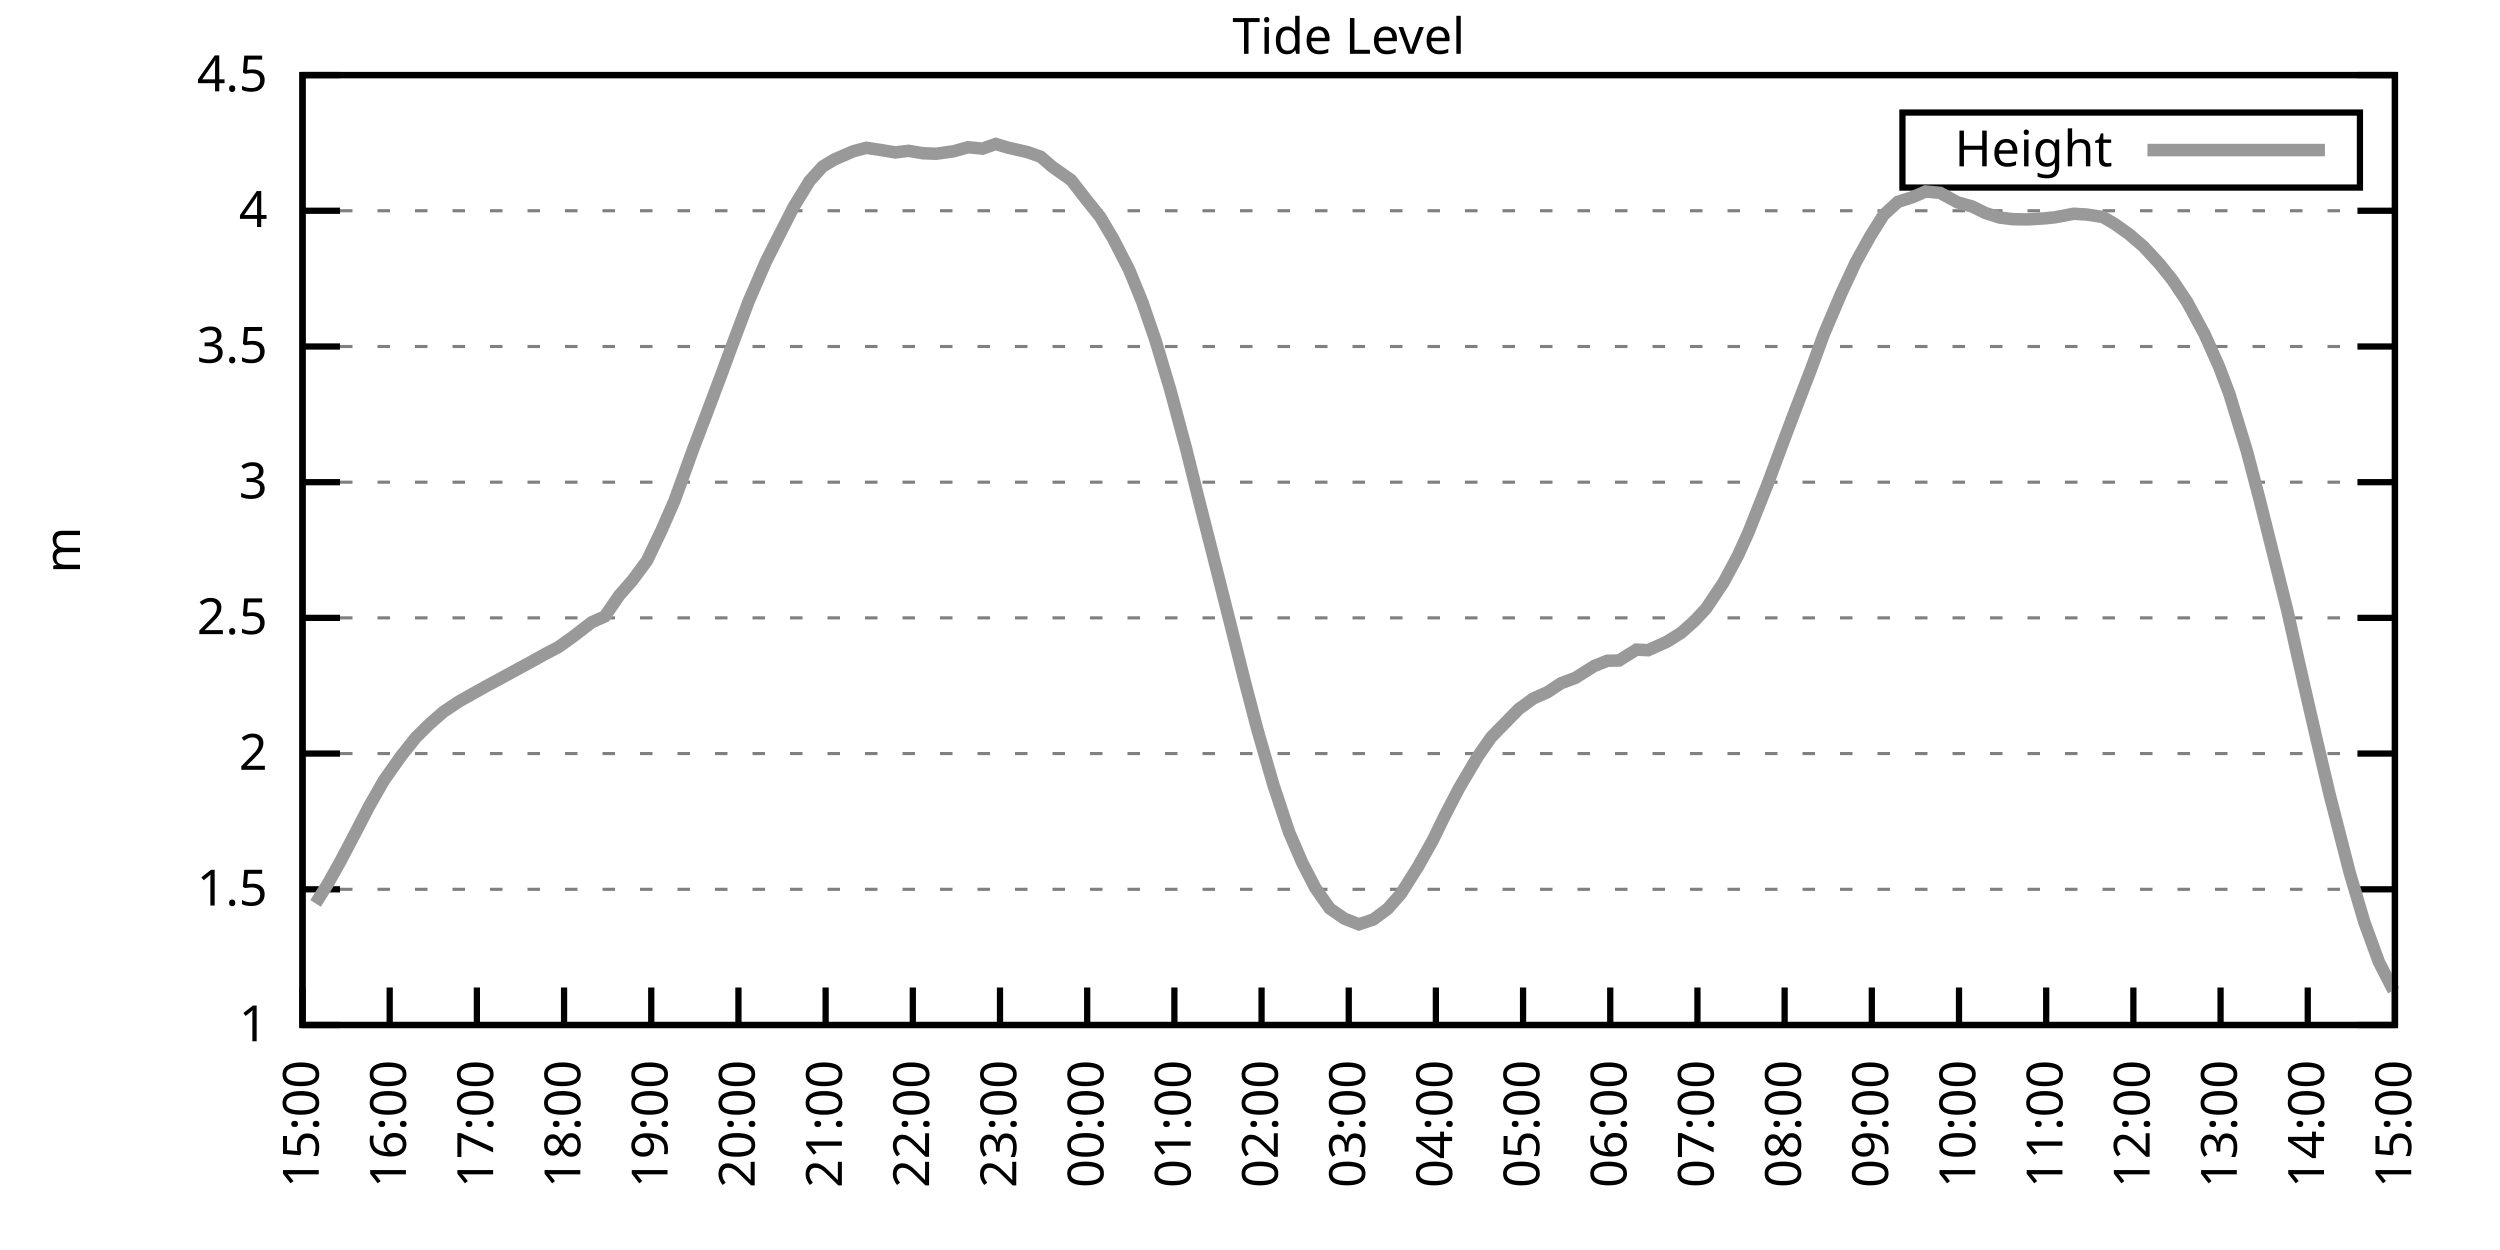
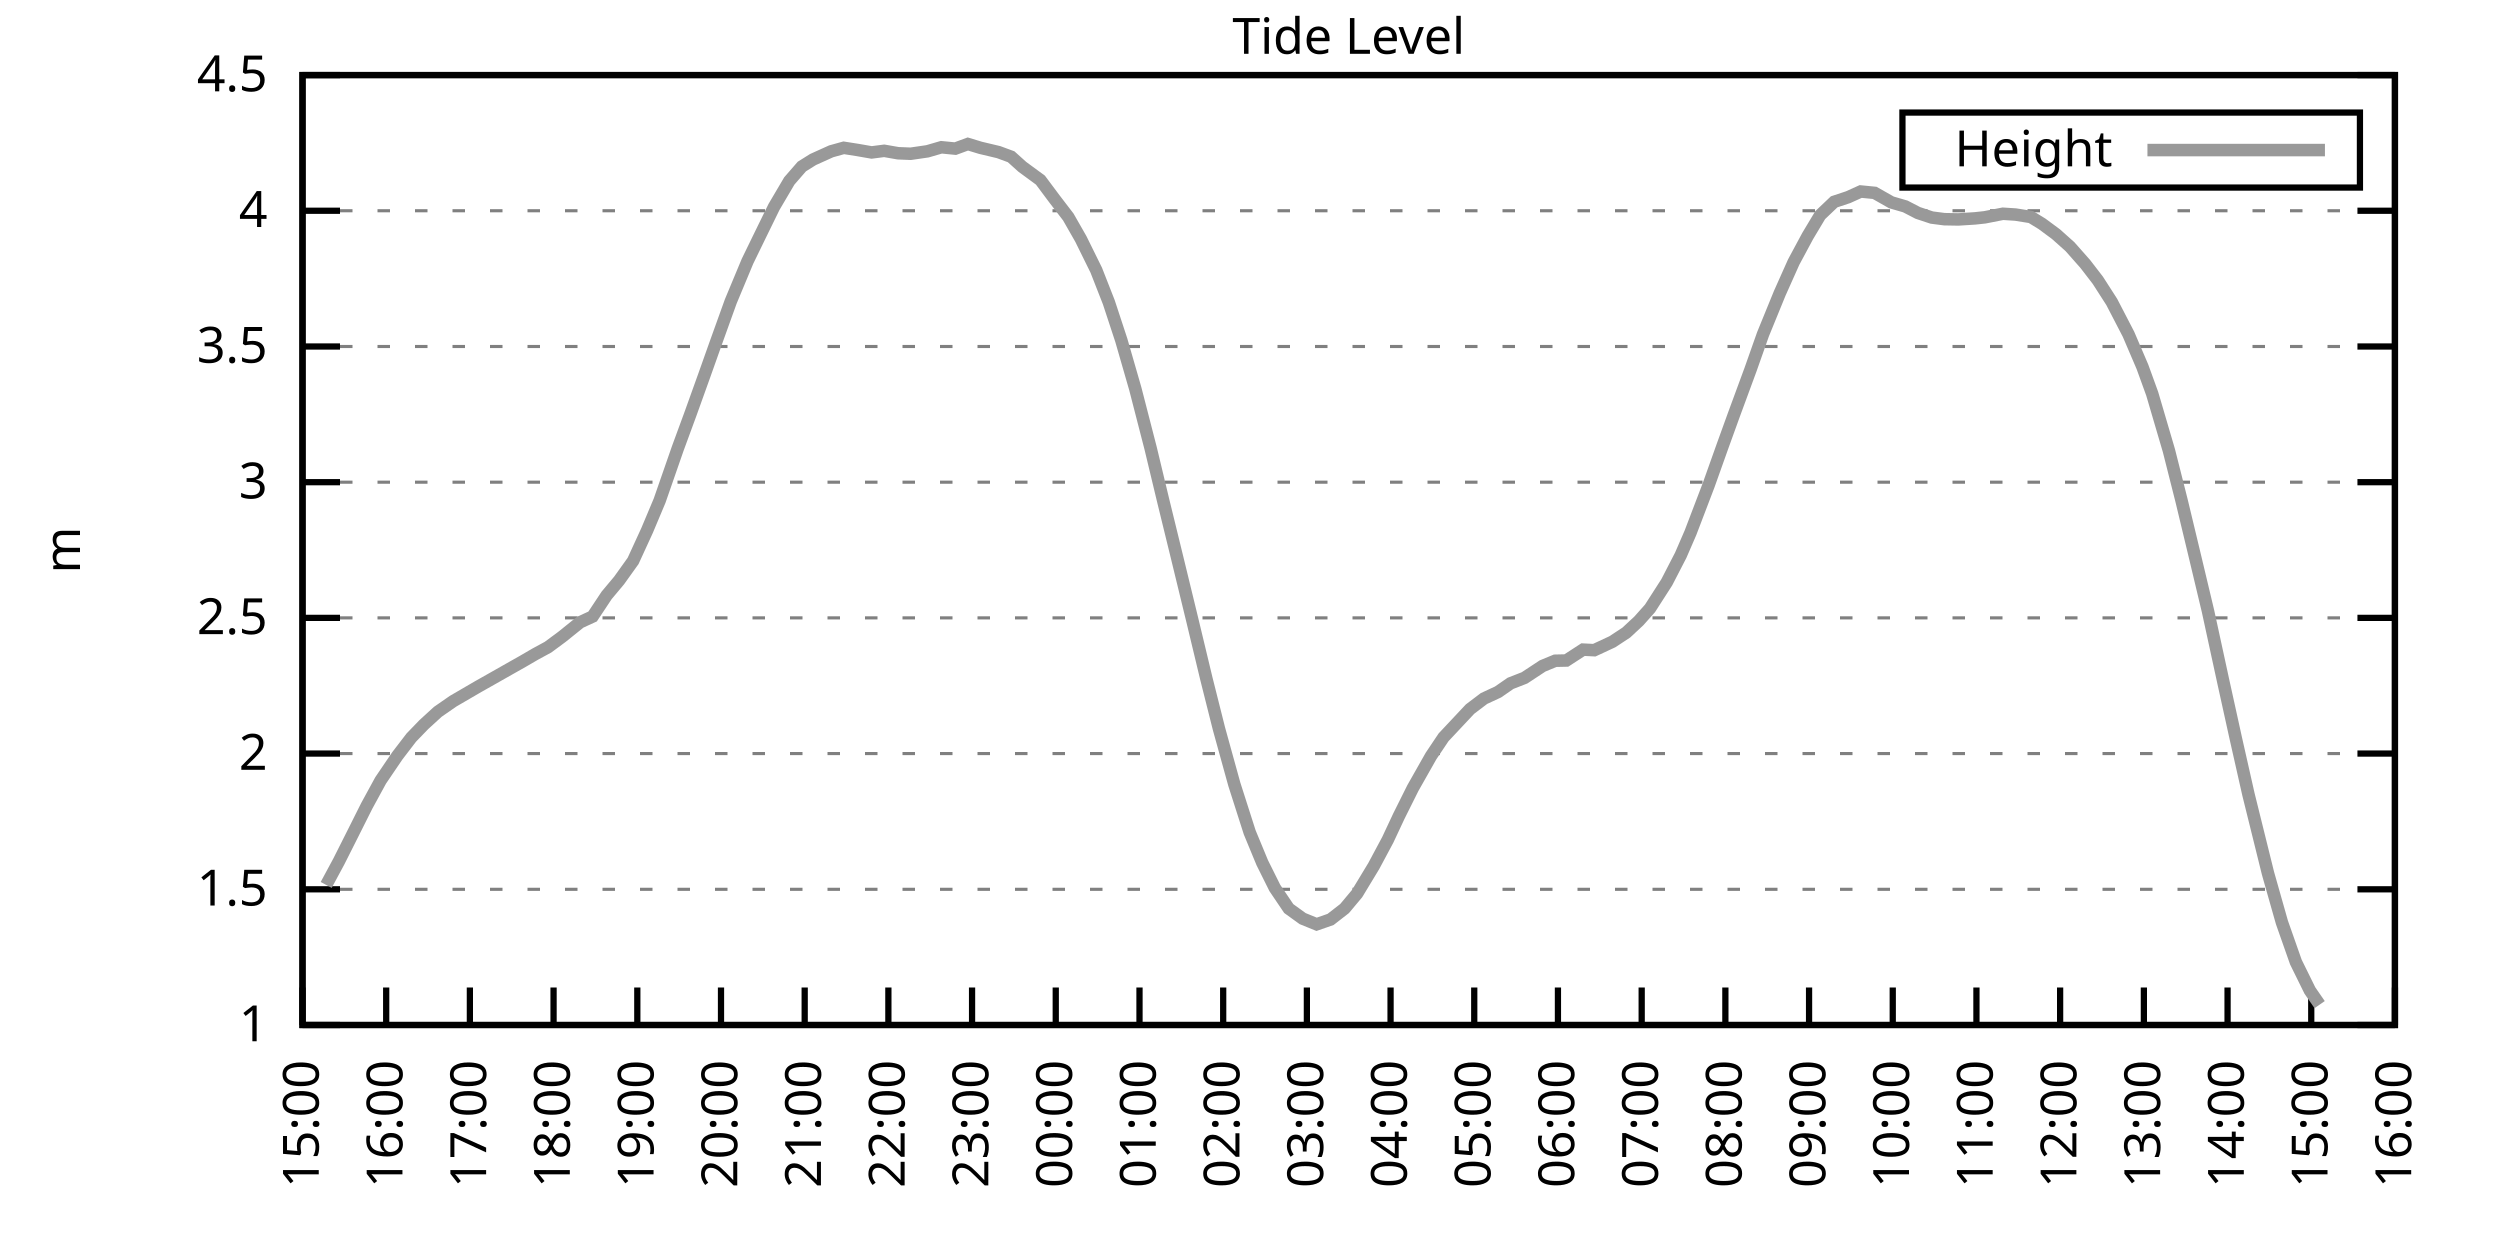
<svg xmlns="http://www.w3.org/2000/svg" xmlns:xlink="http://www.w3.org/1999/xlink" width="400" height="200" viewBox="0 0 400 200">
  <g id="gnuplot_canvas">
    <rect x="0" y="0" width="400" height="200" fill="none" />
    <defs>
      <circle id="gpDot" r="0.5" stroke-width="0.5" stroke="currentColor" />
      <path id="gpPt0" stroke-width="0.333" stroke="currentColor" d="M-1,0 h2 M0,-1 v2" />
      <path id="gpPt1" stroke-width="0.333" stroke="currentColor" d="M-1,-1 L1,1 M1,-1 L-1,1" />
      <path id="gpPt2" stroke-width="0.333" stroke="currentColor" d="M-1,0 L1,0 M0,-1 L0,1 M-1,-1 L1,1 M-1,1 L1,-1" />
      <rect id="gpPt3" stroke-width="0.333" stroke="currentColor" x="-1" y="-1" width="2" height="2" />
      <rect id="gpPt4" stroke-width="0.333" stroke="currentColor" fill="currentColor" x="-1" y="-1" width="2" height="2" />
      <circle id="gpPt5" stroke-width="0.333" stroke="currentColor" cx="0" cy="0" r="1" />
      <use xlink:href="#gpPt5" id="gpPt6" fill="currentColor" stroke="none" />
      <path id="gpPt7" stroke-width="0.333" stroke="currentColor" d="M0,-1.33 L-1.33,0.67 L1.33,0.67 z" />
      <use xlink:href="#gpPt7" id="gpPt8" fill="currentColor" stroke="none" />
      <use xlink:href="#gpPt7" id="gpPt9" stroke="currentColor" transform="rotate(180)" />
      <use xlink:href="#gpPt9" id="gpPt10" fill="currentColor" stroke="none" />
      <use xlink:href="#gpPt3" id="gpPt11" stroke="currentColor" transform="rotate(45)" />
      <use xlink:href="#gpPt11" id="gpPt12" fill="currentColor" stroke="none" />
      <path id="gpPt13" stroke-width="0.333" stroke="currentColor" d="M0,1.330 L1.265,0.411 L0.782,-1.067 L-0.782,-1.076 L-1.265,0.411 z" />
      <use xlink:href="#gpPt13" id="gpPt14" fill="currentColor" stroke="none" />
      <filter id="textbox" filterUnits="objectBoundingBox" x="0" y="0" height="1" width="1">
        <feFlood flood-color="white" flood-opacity="1" result="bgnd" />
        <feComposite in="SourceGraphic" in2="bgnd" operator="atop" />
      </filter>
      <filter id="greybox" filterUnits="objectBoundingBox" x="0" y="0" height="1" width="1">
        <feFlood flood-color="lightgrey" flood-opacity="1" result="grey" />
        <feComposite in="SourceGraphic" in2="grey" operator="atop" />
      </filter>
    </defs>
    <g fill="none" color="white" stroke="currentColor" stroke-width="1.00" stroke-linecap="butt" stroke-linejoin="miter">
</g>
    <g fill="none" color="black" stroke="currentColor" stroke-width="1.00" stroke-linecap="butt" stroke-linejoin="miter">
      <g stroke="none" shape-rendering="crispEdges">
        <polygon fill="rgb(255, 255, 255)" points="48.40,164.00 383.18,164.00 383.18,12.02 48.40,12.02 " />
      </g>
    </g>
    <g fill="none" color="black" stroke="currentColor" stroke-width="1.00" stroke-linecap="butt" stroke-linejoin="miter">
</g>
    <g fill="none" color="black" stroke="black" stroke-width="0.50" stroke-linecap="butt" stroke-linejoin="miter">
</g>
    <g fill="none" color="gray" stroke="currentColor" stroke-width="0.50" stroke-linecap="butt" stroke-linejoin="miter">
      <path stroke="gray" stroke-dasharray="2,4" class="gridline" d="M48.40,164.00 L383.19,164.00  " />
    </g>
    <g fill="none" color="gray" stroke="gray" stroke-width="1.00" stroke-linecap="butt" stroke-linejoin="miter">
</g>
    <g fill="none" color="black" stroke="currentColor" stroke-width="1.00" stroke-linecap="butt" stroke-linejoin="miter">
      <path stroke="black" d="M48.40,164.00 L54.40,164.00 M383.19,164.00 L377.19,164.00  " />
      <g transform="translate(42.80,166.60)" stroke="none" fill="black" font-family="Sans" font-size="8.00" text-anchor="end">
        <text>
          <tspan font-family="Sans"> 1</tspan>
        </text>
      </g>
    </g>
    <g fill="none" color="black" stroke="currentColor" stroke-width="1.00" stroke-linecap="butt" stroke-linejoin="miter">
</g>
    <g fill="none" color="black" stroke="black" stroke-width="0.50" stroke-linecap="butt" stroke-linejoin="miter">
</g>
    <g fill="none" color="gray" stroke="currentColor" stroke-width="0.50" stroke-linecap="butt" stroke-linejoin="miter">
      <path stroke="gray" stroke-dasharray="2,4" class="gridline" d="M48.40,142.29 L383.19,142.29  " />
    </g>
    <g fill="none" color="gray" stroke="gray" stroke-width="1.00" stroke-linecap="butt" stroke-linejoin="miter">
</g>
    <g fill="none" color="black" stroke="currentColor" stroke-width="1.00" stroke-linecap="butt" stroke-linejoin="miter">
      <path stroke="black" d="M48.40,142.29 L54.40,142.29 M383.19,142.29 L377.19,142.29  " />
      <g transform="translate(42.80,144.89)" stroke="none" fill="black" font-family="Sans" font-size="8.00" text-anchor="end">
        <text>
          <tspan font-family="Sans"> 1.5</tspan>
        </text>
      </g>
    </g>
    <g fill="none" color="black" stroke="currentColor" stroke-width="1.00" stroke-linecap="butt" stroke-linejoin="miter">
</g>
    <g fill="none" color="black" stroke="black" stroke-width="0.50" stroke-linecap="butt" stroke-linejoin="miter">
</g>
    <g fill="none" color="gray" stroke="currentColor" stroke-width="0.50" stroke-linecap="butt" stroke-linejoin="miter">
      <path stroke="gray" stroke-dasharray="2,4" class="gridline" d="M48.40,120.57 L383.19,120.57  " />
    </g>
    <g fill="none" color="gray" stroke="gray" stroke-width="1.00" stroke-linecap="butt" stroke-linejoin="miter">
</g>
    <g fill="none" color="black" stroke="currentColor" stroke-width="1.00" stroke-linecap="butt" stroke-linejoin="miter">
      <path stroke="black" d="M48.40,120.57 L54.40,120.57 M383.19,120.57 L377.19,120.57  " />
      <g transform="translate(42.80,123.17)" stroke="none" fill="black" font-family="Sans" font-size="8.00" text-anchor="end">
        <text>
          <tspan font-family="Sans"> 2</tspan>
        </text>
      </g>
    </g>
    <g fill="none" color="black" stroke="currentColor" stroke-width="1.00" stroke-linecap="butt" stroke-linejoin="miter">
</g>
    <g fill="none" color="black" stroke="black" stroke-width="0.50" stroke-linecap="butt" stroke-linejoin="miter">
</g>
    <g fill="none" color="gray" stroke="currentColor" stroke-width="0.50" stroke-linecap="butt" stroke-linejoin="miter">
      <path stroke="gray" stroke-dasharray="2,4" class="gridline" d="M48.40,98.86 L383.19,98.86  " />
    </g>
    <g fill="none" color="gray" stroke="gray" stroke-width="1.00" stroke-linecap="butt" stroke-linejoin="miter">
</g>
    <g fill="none" color="black" stroke="currentColor" stroke-width="1.00" stroke-linecap="butt" stroke-linejoin="miter">
      <path stroke="black" d="M48.40,98.86 L54.40,98.86 M383.19,98.86 L377.19,98.86  " />
      <g transform="translate(42.80,101.46)" stroke="none" fill="black" font-family="Sans" font-size="8.00" text-anchor="end">
        <text>
          <tspan font-family="Sans"> 2.5</tspan>
        </text>
      </g>
    </g>
    <g fill="none" color="black" stroke="currentColor" stroke-width="1.00" stroke-linecap="butt" stroke-linejoin="miter">
</g>
    <g fill="none" color="black" stroke="black" stroke-width="0.50" stroke-linecap="butt" stroke-linejoin="miter">
</g>
    <g fill="none" color="gray" stroke="currentColor" stroke-width="0.50" stroke-linecap="butt" stroke-linejoin="miter">
      <path stroke="gray" stroke-dasharray="2,4" class="gridline" d="M48.40,77.15 L383.19,77.15  " />
    </g>
    <g fill="none" color="gray" stroke="gray" stroke-width="1.00" stroke-linecap="butt" stroke-linejoin="miter">
</g>
    <g fill="none" color="black" stroke="currentColor" stroke-width="1.00" stroke-linecap="butt" stroke-linejoin="miter">
      <path stroke="black" d="M48.40,77.15 L54.40,77.15 M383.19,77.15 L377.19,77.15  " />
      <g transform="translate(42.80,79.75)" stroke="none" fill="black" font-family="Sans" font-size="8.00" text-anchor="end">
        <text>
          <tspan font-family="Sans"> 3</tspan>
        </text>
      </g>
    </g>
    <g fill="none" color="black" stroke="currentColor" stroke-width="1.00" stroke-linecap="butt" stroke-linejoin="miter">
</g>
    <g fill="none" color="black" stroke="black" stroke-width="0.50" stroke-linecap="butt" stroke-linejoin="miter">
</g>
    <g fill="none" color="gray" stroke="currentColor" stroke-width="0.50" stroke-linecap="butt" stroke-linejoin="miter">
      <path stroke="gray" stroke-dasharray="2,4" class="gridline" d="M48.40,55.44 L383.19,55.44  " />
    </g>
    <g fill="none" color="gray" stroke="gray" stroke-width="1.00" stroke-linecap="butt" stroke-linejoin="miter">
</g>
    <g fill="none" color="black" stroke="currentColor" stroke-width="1.00" stroke-linecap="butt" stroke-linejoin="miter">
      <path stroke="black" d="M48.40,55.44 L54.40,55.44 M383.19,55.44 L377.19,55.44  " />
      <g transform="translate(42.80,58.04)" stroke="none" fill="black" font-family="Sans" font-size="8.00" text-anchor="end">
        <text>
          <tspan font-family="Sans"> 3.5</tspan>
        </text>
      </g>
    </g>
    <g fill="none" color="black" stroke="currentColor" stroke-width="1.00" stroke-linecap="butt" stroke-linejoin="miter">
</g>
    <g fill="none" color="black" stroke="black" stroke-width="0.50" stroke-linecap="butt" stroke-linejoin="miter">
</g>
    <g fill="none" color="gray" stroke="currentColor" stroke-width="0.50" stroke-linecap="butt" stroke-linejoin="miter">
      <path stroke="gray" stroke-dasharray="2,4" class="gridline" d="M48.40,33.72 L383.19,33.72  " />
    </g>
    <g fill="none" color="gray" stroke="gray" stroke-width="1.00" stroke-linecap="butt" stroke-linejoin="miter">
</g>
    <g fill="none" color="black" stroke="currentColor" stroke-width="1.00" stroke-linecap="butt" stroke-linejoin="miter">
      <path stroke="black" d="M48.40,33.72 L54.40,33.72 M383.19,33.72 L377.19,33.72  " />
      <g transform="translate(42.80,36.32)" stroke="none" fill="black" font-family="Sans" font-size="8.00" text-anchor="end">
        <text>
          <tspan font-family="Sans"> 4</tspan>
        </text>
      </g>
    </g>
    <g fill="none" color="black" stroke="currentColor" stroke-width="1.00" stroke-linecap="butt" stroke-linejoin="miter">
</g>
    <g fill="none" color="black" stroke="black" stroke-width="0.50" stroke-linecap="butt" stroke-linejoin="miter">
</g>
    <g fill="none" color="gray" stroke="currentColor" stroke-width="0.50" stroke-linecap="butt" stroke-linejoin="miter">
      <path stroke="gray" stroke-dasharray="2,4" class="gridline" d="M48.40,12.01 L383.19,12.01  " />
    </g>
    <g fill="none" color="gray" stroke="gray" stroke-width="1.00" stroke-linecap="butt" stroke-linejoin="miter">
</g>
    <g fill="none" color="black" stroke="currentColor" stroke-width="1.00" stroke-linecap="butt" stroke-linejoin="miter">
      <path stroke="black" d="M48.40,12.01 L54.40,12.01 M383.19,12.01 L377.19,12.01  " />
      <g transform="translate(42.80,14.61)" stroke="none" fill="black" font-family="Sans" font-size="8.00" text-anchor="end">
        <text>
          <tspan font-family="Sans"> 4.5</tspan>
        </text>
      </g>
    </g>
    <g fill="none" color="black" stroke="currentColor" stroke-width="1.00" stroke-linecap="butt" stroke-linejoin="miter">
      <path stroke="black" d="M48.40,164.00 L48.40,158.00  " />
      <g transform="translate(51.00,169.60) rotate(270.00)" stroke="none" fill="black" font-family="Sans" font-size="8.00" text-anchor="end">
        <text>
          <tspan font-family="Sans">15:00</tspan>
        </text>
      </g>
    </g>
    <g fill="none" color="black" stroke="currentColor" stroke-width="1.00" stroke-linecap="butt" stroke-linejoin="miter">
-       <path stroke="black" d="M62.35,164.00 L62.35,158.00  " />
-       <g transform="translate(64.95,169.60) rotate(270.00)" stroke="none" fill="black" font-family="Sans" font-size="8.00" text-anchor="end">
+       <path stroke="black" d="M61.79,164.00 L61.79,158.00  " />
+       <g transform="translate(64.39,169.60) rotate(270.00)" stroke="none" fill="black" font-family="Sans" font-size="8.00" text-anchor="end">
        <text>
          <tspan font-family="Sans">16:00</tspan>
        </text>
      </g>
    </g>
    <g fill="none" color="black" stroke="currentColor" stroke-width="1.00" stroke-linecap="butt" stroke-linejoin="miter">
-       <path stroke="black" d="M76.30,164.00 L76.30,158.00  " />
-       <g transform="translate(78.90,169.60) rotate(270.00)" stroke="none" fill="black" font-family="Sans" font-size="8.00" text-anchor="end">
+       <path stroke="black" d="M75.18,164.00 L75.18,158.00  " />
+       <g transform="translate(77.78,169.60) rotate(270.00)" stroke="none" fill="black" font-family="Sans" font-size="8.00" text-anchor="end">
        <text>
          <tspan font-family="Sans">17:00</tspan>
        </text>
      </g>
    </g>
    <g fill="none" color="black" stroke="currentColor" stroke-width="1.00" stroke-linecap="butt" stroke-linejoin="miter">
-       <path stroke="black" d="M90.25,164.00 L90.25,158.00  " />
-       <g transform="translate(92.85,169.60) rotate(270.00)" stroke="none" fill="black" font-family="Sans" font-size="8.00" text-anchor="end">
+       <path stroke="black" d="M88.57,164.00 L88.57,158.00  " />
+       <g transform="translate(91.17,169.60) rotate(270.00)" stroke="none" fill="black" font-family="Sans" font-size="8.00" text-anchor="end">
        <text>
          <tspan font-family="Sans">18:00</tspan>
        </text>
      </g>
    </g>
    <g fill="none" color="black" stroke="currentColor" stroke-width="1.00" stroke-linecap="butt" stroke-linejoin="miter">
-       <path stroke="black" d="M104.20,164.00 L104.20,158.00  " />
-       <g transform="translate(106.80,169.60) rotate(270.00)" stroke="none" fill="black" font-family="Sans" font-size="8.00" text-anchor="end">
+       <path stroke="black" d="M101.97,164.00 L101.97,158.00  " />
+       <g transform="translate(104.57,169.60) rotate(270.00)" stroke="none" fill="black" font-family="Sans" font-size="8.00" text-anchor="end">
        <text>
          <tspan font-family="Sans">19:00</tspan>
        </text>
      </g>
    </g>
    <g fill="none" color="black" stroke="currentColor" stroke-width="1.00" stroke-linecap="butt" stroke-linejoin="miter">
-       <path stroke="black" d="M118.15,164.00 L118.15,158.00  " />
-       <g transform="translate(120.75,169.60) rotate(270.00)" stroke="none" fill="black" font-family="Sans" font-size="8.00" text-anchor="end">
+       <path stroke="black" d="M115.36,164.00 L115.36,158.00  " />
+       <g transform="translate(117.96,169.60) rotate(270.00)" stroke="none" fill="black" font-family="Sans" font-size="8.00" text-anchor="end">
        <text>
          <tspan font-family="Sans">20:00</tspan>
        </text>
      </g>
    </g>
    <g fill="none" color="black" stroke="currentColor" stroke-width="1.00" stroke-linecap="butt" stroke-linejoin="miter">
-       <path stroke="black" d="M132.10,164.00 L132.10,158.00  " />
-       <g transform="translate(134.70,169.60) rotate(270.00)" stroke="none" fill="black" font-family="Sans" font-size="8.00" text-anchor="end">
+       <path stroke="black" d="M128.75,164.00 L128.75,158.00  " />
+       <g transform="translate(131.35,169.60) rotate(270.00)" stroke="none" fill="black" font-family="Sans" font-size="8.00" text-anchor="end">
        <text>
          <tspan font-family="Sans">21:00</tspan>
        </text>
      </g>
    </g>
    <g fill="none" color="black" stroke="currentColor" stroke-width="1.00" stroke-linecap="butt" stroke-linejoin="miter">
-       <path stroke="black" d="M146.05,164.00 L146.05,158.00  " />
-       <g transform="translate(148.65,169.60) rotate(270.00)" stroke="none" fill="black" font-family="Sans" font-size="8.00" text-anchor="end">
+       <path stroke="black" d="M142.14,164.00 L142.14,158.00  " />
+       <g transform="translate(144.74,169.60) rotate(270.00)" stroke="none" fill="black" font-family="Sans" font-size="8.00" text-anchor="end">
        <text>
          <tspan font-family="Sans">22:00</tspan>
        </text>
      </g>
    </g>
    <g fill="none" color="black" stroke="currentColor" stroke-width="1.00" stroke-linecap="butt" stroke-linejoin="miter">
-       <path stroke="black" d="M160.00,164.00 L160.00,158.00  " />
-       <g transform="translate(162.60,169.60) rotate(270.00)" stroke="none" fill="black" font-family="Sans" font-size="8.00" text-anchor="end">
+       <path stroke="black" d="M155.53,164.00 L155.53,158.00  " />
+       <g transform="translate(158.13,169.60) rotate(270.00)" stroke="none" fill="black" font-family="Sans" font-size="8.00" text-anchor="end">
        <text>
          <tspan font-family="Sans">23:00</tspan>
        </text>
      </g>
    </g>
    <g fill="none" color="black" stroke="currentColor" stroke-width="1.00" stroke-linecap="butt" stroke-linejoin="miter">
-       <path stroke="black" d="M173.95,164.00 L173.95,158.00  " />
-       <g transform="translate(176.55,169.60) rotate(270.00)" stroke="none" fill="black" font-family="Sans" font-size="8.00" text-anchor="end">
+       <path stroke="black" d="M168.92,164.00 L168.92,158.00  " />
+       <g transform="translate(171.52,169.60) rotate(270.00)" stroke="none" fill="black" font-family="Sans" font-size="8.00" text-anchor="end">
        <text>
          <tspan font-family="Sans">00:00</tspan>
        </text>
      </g>
    </g>
    <g fill="none" color="black" stroke="currentColor" stroke-width="1.00" stroke-linecap="butt" stroke-linejoin="miter">
-       <path stroke="black" d="M187.90,164.00 L187.90,158.00  " />
-       <g transform="translate(190.50,169.60) rotate(270.00)" stroke="none" fill="black" font-family="Sans" font-size="8.00" text-anchor="end">
+       <path stroke="black" d="M182.32,164.00 L182.32,158.00  " />
+       <g transform="translate(184.92,169.60) rotate(270.00)" stroke="none" fill="black" font-family="Sans" font-size="8.00" text-anchor="end">
        <text>
          <tspan font-family="Sans">01:00</tspan>
        </text>
      </g>
    </g>
    <g fill="none" color="black" stroke="currentColor" stroke-width="1.00" stroke-linecap="butt" stroke-linejoin="miter">
-       <path stroke="black" d="M201.85,164.00 L201.85,158.00  " />
-       <g transform="translate(204.45,169.60) rotate(270.00)" stroke="none" fill="black" font-family="Sans" font-size="8.00" text-anchor="end">
+       <path stroke="black" d="M195.71,164.00 L195.71,158.00  " />
+       <g transform="translate(198.31,169.60) rotate(270.00)" stroke="none" fill="black" font-family="Sans" font-size="8.00" text-anchor="end">
        <text>
          <tspan font-family="Sans">02:00</tspan>
        </text>
      </g>
    </g>
    <g fill="none" color="black" stroke="currentColor" stroke-width="1.00" stroke-linecap="butt" stroke-linejoin="miter">
-       <path stroke="black" d="M215.80,164.00 L215.80,158.00  " />
-       <g transform="translate(218.40,169.60) rotate(270.00)" stroke="none" fill="black" font-family="Sans" font-size="8.00" text-anchor="end">
+       <path stroke="black" d="M209.10,164.00 L209.10,158.00  " />
+       <g transform="translate(211.70,169.60) rotate(270.00)" stroke="none" fill="black" font-family="Sans" font-size="8.00" text-anchor="end">
        <text>
          <tspan font-family="Sans">03:00</tspan>
        </text>
      </g>
    </g>
    <g fill="none" color="black" stroke="currentColor" stroke-width="1.00" stroke-linecap="butt" stroke-linejoin="miter">
-       <path stroke="black" d="M229.74,164.00 L229.74,158.00  " />
-       <g transform="translate(232.34,169.60) rotate(270.00)" stroke="none" fill="black" font-family="Sans" font-size="8.00" text-anchor="end">
+       <path stroke="black" d="M222.49,164.00 L222.49,158.00  " />
+       <g transform="translate(225.09,169.60) rotate(270.00)" stroke="none" fill="black" font-family="Sans" font-size="8.00" text-anchor="end">
        <text>
          <tspan font-family="Sans">04:00</tspan>
        </text>
      </g>
    </g>
    <g fill="none" color="black" stroke="currentColor" stroke-width="1.00" stroke-linecap="butt" stroke-linejoin="miter">
-       <path stroke="black" d="M243.69,164.00 L243.69,158.00  " />
-       <g transform="translate(246.29,169.60) rotate(270.00)" stroke="none" fill="black" font-family="Sans" font-size="8.00" text-anchor="end">
+       <path stroke="black" d="M235.88,164.00 L235.88,158.00  " />
+       <g transform="translate(238.48,169.60) rotate(270.00)" stroke="none" fill="black" font-family="Sans" font-size="8.00" text-anchor="end">
        <text>
          <tspan font-family="Sans">05:00</tspan>
        </text>
      </g>
    </g>
    <g fill="none" color="black" stroke="currentColor" stroke-width="1.00" stroke-linecap="butt" stroke-linejoin="miter">
-       <path stroke="black" d="M257.64,164.00 L257.64,158.00  " />
-       <g transform="translate(260.24,169.60) rotate(270.00)" stroke="none" fill="black" font-family="Sans" font-size="8.00" text-anchor="end">
+       <path stroke="black" d="M249.27,164.00 L249.27,158.00  " />
+       <g transform="translate(251.87,169.60) rotate(270.00)" stroke="none" fill="black" font-family="Sans" font-size="8.00" text-anchor="end">
        <text>
          <tspan font-family="Sans">06:00</tspan>
        </text>
      </g>
    </g>
    <g fill="none" color="black" stroke="currentColor" stroke-width="1.00" stroke-linecap="butt" stroke-linejoin="miter">
-       <path stroke="black" d="M271.59,164.00 L271.59,158.00  " />
-       <g transform="translate(274.19,169.60) rotate(270.00)" stroke="none" fill="black" font-family="Sans" font-size="8.00" text-anchor="end">
+       <path stroke="black" d="M262.67,164.00 L262.67,158.00  " />
+       <g transform="translate(265.27,169.60) rotate(270.00)" stroke="none" fill="black" font-family="Sans" font-size="8.00" text-anchor="end">
        <text>
          <tspan font-family="Sans">07:00</tspan>
        </text>
      </g>
    </g>
    <g fill="none" color="black" stroke="currentColor" stroke-width="1.00" stroke-linecap="butt" stroke-linejoin="miter">
-       <path stroke="black" d="M285.54,164.00 L285.54,158.00  " />
-       <g transform="translate(288.14,169.60) rotate(270.00)" stroke="none" fill="black" font-family="Sans" font-size="8.00" text-anchor="end">
+       <path stroke="black" d="M276.06,164.00 L276.06,158.00  " />
+       <g transform="translate(278.66,169.60) rotate(270.00)" stroke="none" fill="black" font-family="Sans" font-size="8.00" text-anchor="end">
        <text>
          <tspan font-family="Sans">08:00</tspan>
        </text>
      </g>
    </g>
    <g fill="none" color="black" stroke="currentColor" stroke-width="1.00" stroke-linecap="butt" stroke-linejoin="miter">
-       <path stroke="black" d="M299.49,164.00 L299.49,158.00  " />
-       <g transform="translate(302.09,169.60) rotate(270.00)" stroke="none" fill="black" font-family="Sans" font-size="8.00" text-anchor="end">
+       <path stroke="black" d="M289.45,164.00 L289.45,158.00  " />
+       <g transform="translate(292.05,169.60) rotate(270.00)" stroke="none" fill="black" font-family="Sans" font-size="8.00" text-anchor="end">
        <text>
          <tspan font-family="Sans">09:00</tspan>
        </text>
      </g>
    </g>
    <g fill="none" color="black" stroke="currentColor" stroke-width="1.00" stroke-linecap="butt" stroke-linejoin="miter">
-       <path stroke="black" d="M313.44,164.00 L313.44,158.00  " />
-       <g transform="translate(316.04,169.60) rotate(270.00)" stroke="none" fill="black" font-family="Sans" font-size="8.00" text-anchor="end">
+       <path stroke="black" d="M302.84,164.00 L302.84,158.00  " />
+       <g transform="translate(305.44,169.60) rotate(270.00)" stroke="none" fill="black" font-family="Sans" font-size="8.00" text-anchor="end">
        <text>
          <tspan font-family="Sans">10:00</tspan>
        </text>
      </g>
    </g>
    <g fill="none" color="black" stroke="currentColor" stroke-width="1.00" stroke-linecap="butt" stroke-linejoin="miter">
-       <path stroke="black" d="M327.39,164.00 L327.39,158.00  " />
-       <g transform="translate(329.99,169.60) rotate(270.00)" stroke="none" fill="black" font-family="Sans" font-size="8.00" text-anchor="end">
+       <path stroke="black" d="M316.23,164.00 L316.23,158.00  " />
+       <g transform="translate(318.83,169.60) rotate(270.00)" stroke="none" fill="black" font-family="Sans" font-size="8.00" text-anchor="end">
        <text>
          <tspan font-family="Sans">11:00</tspan>
        </text>
      </g>
    </g>
    <g fill="none" color="black" stroke="currentColor" stroke-width="1.00" stroke-linecap="butt" stroke-linejoin="miter">
-       <path stroke="black" d="M341.34,164.00 L341.34,158.00  " />
-       <g transform="translate(343.94,169.60) rotate(270.00)" stroke="none" fill="black" font-family="Sans" font-size="8.00" text-anchor="end">
+       <path stroke="black" d="M329.62,164.00 L329.62,158.00  " />
+       <g transform="translate(332.22,169.60) rotate(270.00)" stroke="none" fill="black" font-family="Sans" font-size="8.00" text-anchor="end">
        <text>
          <tspan font-family="Sans">12:00</tspan>
        </text>
      </g>
    </g>
    <g fill="none" color="black" stroke="currentColor" stroke-width="1.00" stroke-linecap="butt" stroke-linejoin="miter">
-       <path stroke="black" d="M355.29,164.00 L355.29,158.00  " />
-       <g transform="translate(357.89,169.60) rotate(270.00)" stroke="none" fill="black" font-family="Sans" font-size="8.00" text-anchor="end">
+       <path stroke="black" d="M343.02,164.00 L343.02,158.00  " />
+       <g transform="translate(345.62,169.60) rotate(270.00)" stroke="none" fill="black" font-family="Sans" font-size="8.00" text-anchor="end">
        <text>
          <tspan font-family="Sans">13:00</tspan>
        </text>
      </g>
    </g>
    <g fill="none" color="black" stroke="currentColor" stroke-width="1.00" stroke-linecap="butt" stroke-linejoin="miter">
-       <path stroke="black" d="M369.24,164.00 L369.24,158.00  " />
-       <g transform="translate(371.84,169.60) rotate(270.00)" stroke="none" fill="black" font-family="Sans" font-size="8.00" text-anchor="end">
+       <path stroke="black" d="M356.41,164.00 L356.41,158.00  " />
+       <g transform="translate(359.01,169.60) rotate(270.00)" stroke="none" fill="black" font-family="Sans" font-size="8.00" text-anchor="end">
        <text>
          <tspan font-family="Sans">14:00</tspan>
+         </text>
+       </g>
+     </g>
+     <g fill="none" color="black" stroke="currentColor" stroke-width="1.00" stroke-linecap="butt" stroke-linejoin="miter">
+       <path stroke="black" d="M369.80,164.00 L369.80,158.00  " />
+       <g transform="translate(372.40,169.60) rotate(270.00)" stroke="none" fill="black" font-family="Sans" font-size="8.00" text-anchor="end">
+         <text>
+           <tspan font-family="Sans">15:00</tspan>
        </text>
      </g>
    </g>
    <g fill="none" color="black" stroke="currentColor" stroke-width="1.00" stroke-linecap="butt" stroke-linejoin="miter">
      <path stroke="black" d="M383.19,164.00 L383.19,158.00  " />
      <g transform="translate(385.79,169.60) rotate(270.00)" stroke="none" fill="black" font-family="Sans" font-size="8.00" text-anchor="end">
        <text>
-           <tspan font-family="Sans">15:00</tspan>
+           <tspan font-family="Sans">16:00</tspan>
        </text>
      </g>
    </g>
    <g fill="none" color="black" stroke="currentColor" stroke-width="1.00" stroke-linecap="butt" stroke-linejoin="miter">
</g>
    <g fill="none" color="black" stroke="currentColor" stroke-width="1.00" stroke-linecap="butt" stroke-linejoin="miter">
      <path stroke="black" d="M48.40,12.01 L48.40,164.00 L383.19,164.00 L383.19,12.01 L48.40,12.01 Z  " />
    </g>
    <g fill="none" color="black" stroke="currentColor" stroke-width="1.00" stroke-linecap="butt" stroke-linejoin="miter">
</g>
    <g fill="none" color="black" stroke="currentColor" stroke-width="1.00" stroke-linecap="butt" stroke-linejoin="miter">
      <path stroke="black" d="M304.39,30.01 L304.39,18.01 L377.59,18.01 L377.59,30.01 L304.39,30.01 Z  " />
    </g>
    <g id="Tide_level_plot_1">
      <g fill="none" color="white" stroke="black" stroke-width="2.00" stroke-linecap="butt" stroke-linejoin="miter">
</g>
      <g fill="none" color="black" stroke="currentColor" stroke-width="2.00" stroke-linecap="butt" stroke-linejoin="miter">
        <g transform="translate(337.99,26.61)" stroke="none" fill="black" font-family="Sans" font-size="8.00" text-anchor="end">
          <text>
            <tspan font-family="Sans">Height</tspan>
          </text>
        </g>
      </g>
      <g fill="none" color="black" stroke="currentColor" stroke-width="2.00" stroke-linecap="butt" stroke-linejoin="miter">
-         <path stroke="rgb(153, 153, 153)" d="M343.59,24.01 L371.99,24.01 M50.49,144.55 L52.35,141.59 L54.44,137.86 L56.77,133.43 L59.09,128.96 L61.42,124.87   L64.21,120.92 L66.53,118.01 L68.63,115.93 L70.95,113.89 L73.51,112.19 L75.60,111.02 L77.69,109.85 L80.02,108.59   L82.81,107.07 L85.13,105.81 L87.23,104.64 L89.32,103.55 L91.64,101.90 L94.67,99.56 L96.76,98.64 L99.08,95.26   L101.18,92.87 L103.50,89.74 L105.83,84.88 L107.92,80.10 L110.94,71.76 L113.03,66.29 L115.36,60.08 L117.22,55.04   L119.78,48.23 L122.57,41.80 L124.66,37.67 L126.98,33.11 L129.54,28.95 L131.63,26.64 L133.49,25.52 L136.51,24.21   L138.61,23.65 L140.93,24.00 L143.26,24.39 L145.35,24.13 L147.67,24.52 L149.77,24.60 L152.56,24.21 L154.88,23.56   L157.21,23.78 L159.30,23.04 L161.39,23.65 L164.41,24.34 L166.51,25.08 L168.37,26.69 L171.39,28.82 L173.71,31.81   L176.04,34.72 L178.13,38.24 L180.69,43.23 L182.78,48.36 L184.87,54.44 L187.20,62.21 L189.76,71.72 L191.85,80.10   L194.17,89.22 L196.73,99.34 L199.06,108.63 L201.15,116.62 L203.71,125.48 L206.26,133.17 L208.36,138.03 L210.45,142.07   L212.77,145.37 L215.10,146.98 L217.42,147.89 L219.75,147.11 L222.07,145.37 L224.16,142.98 L226.95,138.55 L229.28,134.38   L231.14,130.56 L233.46,126.09 L236.49,120.97 L238.58,117.97 L243.00,113.45 L245.32,111.76 L247.65,110.72 L249.74,109.33   L252.06,108.46 L255.09,106.55 L257.18,105.72 L259.04,105.68 L261.83,103.94 L263.69,104.03 L266.71,102.68 L269.04,101.21   L271.13,99.34 L272.99,97.34 L275.78,93.17 L278.10,88.83 L279.73,85.23 L282.75,77.63 L285.08,71.37 L286.94,66.42   L289.73,59.17 L291.82,53.48 L294.61,46.92 L296.94,41.93 L299.26,37.76 L301.35,34.42 L303.68,32.29 L306.00,31.55   L308.09,30.64 L310.42,30.86 L313.21,32.38 L315.53,33.03 L317.63,34.07 L319.95,34.81 L322.04,35.07 L324.37,35.11   L327.16,34.94 L328.79,34.77 L331.81,34.20 L333.90,34.33 L336.46,34.72 L338.32,35.81 L340.64,37.46 L342.97,39.46   L345.53,42.23 L347.62,44.84 L349.94,48.31 L352.73,53.48 L355.06,58.69 L356.69,62.99 L359.48,72.11 L361.57,80.06   L363.89,89.35 L365.99,97.78 L368.54,109.11 L370.64,118.23 L372.73,127.09 L375.98,139.73 L378.31,147.59 L380.63,153.93   L382.96,158.48  " />
+         <path stroke="rgb(153, 153, 153)" d="M343.59,24.01 L371.99,24.01 M52.19,141.59 L54.20,137.86 L56.43,133.43 L58.67,128.96 L60.90,124.87 L63.58,120.92   L65.81,118.01 L67.82,115.93 L70.05,113.89 L72.50,112.19 L74.51,111.02 L76.52,109.85 L78.75,108.59 L81.43,107.07   L83.66,105.81 L85.67,104.64 L87.68,103.55 L89.91,101.90 L92.82,99.56 L94.82,98.64 L97.06,95.26 L99.06,92.87   L101.30,89.74 L103.53,84.88 L105.54,80.10 L108.44,71.76 L110.45,66.29 L112.68,60.08 L114.47,55.04 L116.92,48.23   L119.60,41.80 L121.61,37.67 L123.84,33.11 L126.29,28.95 L128.30,26.64 L130.09,25.52 L132.99,24.21 L135.00,23.65   L137.23,24.00 L139.46,24.39 L141.47,24.13 L143.70,24.52 L145.71,24.60 L148.39,24.21 L150.62,23.56 L152.85,23.78   L154.86,23.04 L156.87,23.65 L159.77,24.34 L161.78,25.08 L163.57,26.69 L166.47,28.82 L168.70,31.81 L170.93,34.72   L172.94,38.24 L175.40,43.23 L177.41,48.36 L179.41,54.44 L181.65,62.21 L184.10,71.72 L186.11,80.10 L188.34,89.22   L190.80,99.34 L193.03,108.63 L195.04,116.62 L197.49,125.48 L199.95,133.17 L201.96,138.03 L203.97,142.07 L206.20,145.37   L208.43,146.98 L210.66,147.89 L212.89,147.11 L215.13,145.37 L217.13,142.98 L219.81,138.55 L222.04,134.38 L223.83,130.56   L226.06,126.09 L228.96,120.97 L230.97,117.97 L235.21,113.45 L237.44,111.76 L239.68,110.72 L241.69,109.33 L243.92,108.46   L246.82,106.55 L248.83,105.72 L250.61,105.68 L253.29,103.94 L255.08,104.03 L257.98,102.68 L260.21,101.21 L262.22,99.34   L264.00,97.34 L266.68,93.17 L268.92,88.83 L270.48,85.23 L273.38,77.63 L275.61,71.37 L277.40,66.42 L280.07,59.17   L282.08,53.48 L284.76,46.92 L286.99,41.93 L289.23,37.76 L291.23,34.42 L293.47,32.29 L295.70,31.55 L297.71,30.64   L299.94,30.86 L302.62,32.38 L304.85,33.03 L306.86,34.07 L309.09,34.81 L311.10,35.07 L313.33,35.11 L316.01,34.94   L317.57,34.77 L320.47,34.20 L322.48,34.33 L324.94,34.72 L326.72,35.81 L328.95,37.46 L331.19,39.46 L333.64,42.23   L335.65,44.84 L337.88,48.31 L340.56,53.48 L342.79,58.69 L344.35,62.99 L347.03,72.11 L349.04,80.06 L351.27,89.35   L353.28,97.78 L355.74,109.11 L357.75,118.23 L359.75,127.09 L362.88,139.73 L365.11,147.59 L367.34,153.93 L369.58,158.48   L371.14,160.74  " />
      </g>
    </g>
    <g fill="none" color="black" stroke="currentColor" stroke-width="2.00" stroke-linecap="butt" stroke-linejoin="miter">
</g>
    <g fill="none" color="black" stroke="black" stroke-width="1.00" stroke-linecap="butt" stroke-linejoin="miter">
</g>
    <g fill="none" color="black" stroke="currentColor" stroke-width="1.00" stroke-linecap="butt" stroke-linejoin="miter">
      <path stroke="black" d="M48.40,12.01 L48.40,164.00 L383.19,164.00 L383.19,12.01 L48.40,12.01 Z  " />
      <g transform="translate(12.80,88.01) rotate(270.00)" stroke="none" fill="black" font-family="Sans" font-size="8.00" text-anchor="middle">
        <text>
          <tspan font-family="Sans">m</tspan>
        </text>
      </g>
    </g>
    <g fill="none" color="black" stroke="currentColor" stroke-width="1.00" stroke-linecap="butt" stroke-linejoin="miter">
</g>
    <g fill="none" color="black" stroke="currentColor" stroke-width="1.00" stroke-linecap="butt" stroke-linejoin="miter">
      <g transform="translate(215.79,8.61)" stroke="none" fill="black" font-family="Sans" font-size="8.00" text-anchor="middle">
        <text>
          <tspan font-family="Sans">Tide Level</tspan>
        </text>
      </g>
    </g>
    <g fill="none" color="black" stroke="currentColor" stroke-width="1.00" stroke-linecap="butt" stroke-linejoin="miter">
</g>
  </g>
</svg>
